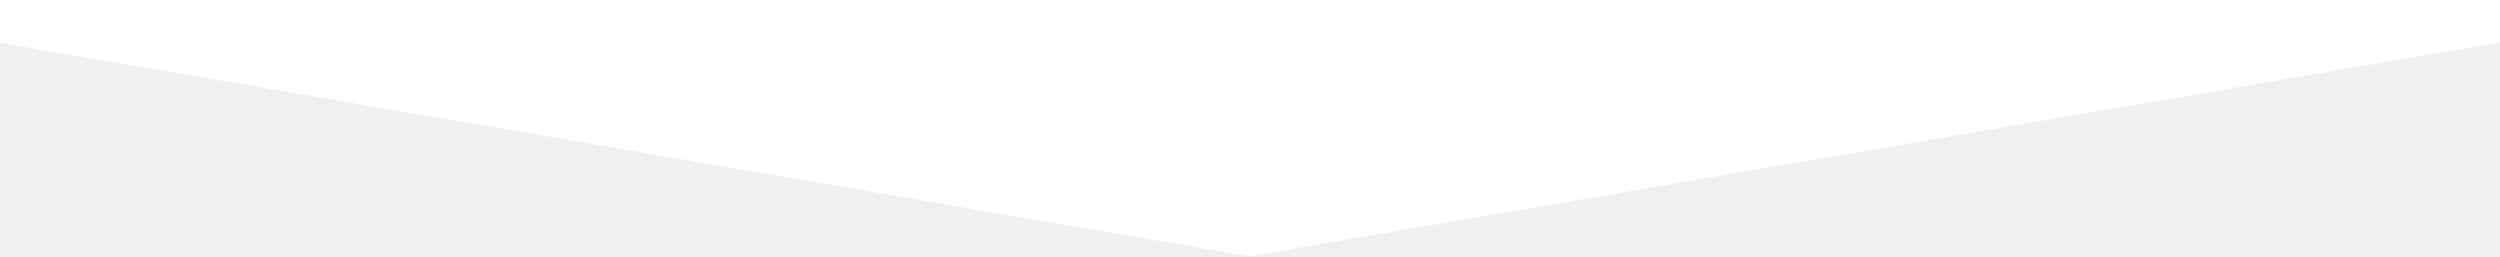
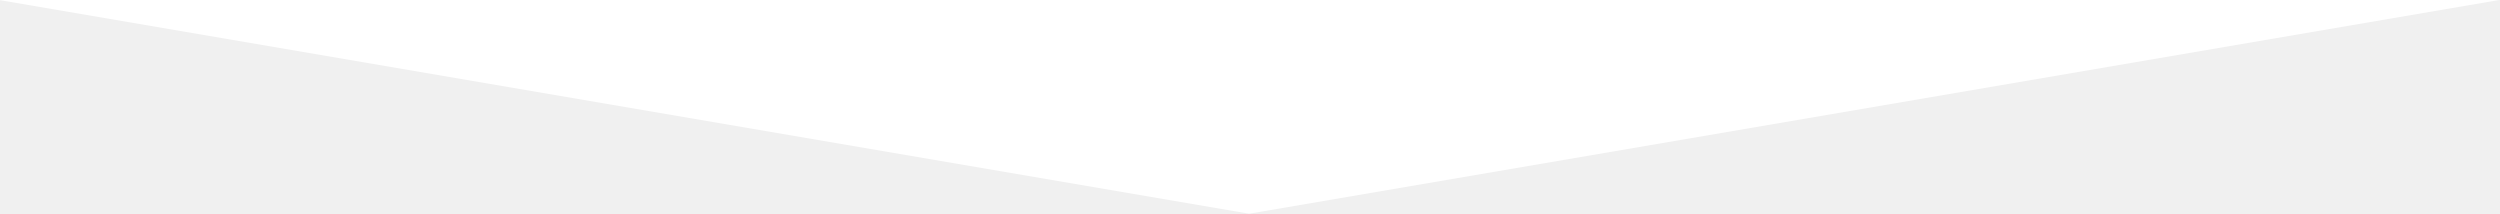
- <svg xmlns="http://www.w3.org/2000/svg" width="1200" height="123" viewBox="0 0 1200 123" fill="none">
+ <svg xmlns="http://www.w3.org/2000/svg" width="1439" height="123" viewBox="0 0 1200 123" fill="none">
  <path d="M599.5 123L-120 0H1319L599.5 123Z" fill="white" />
</svg>
